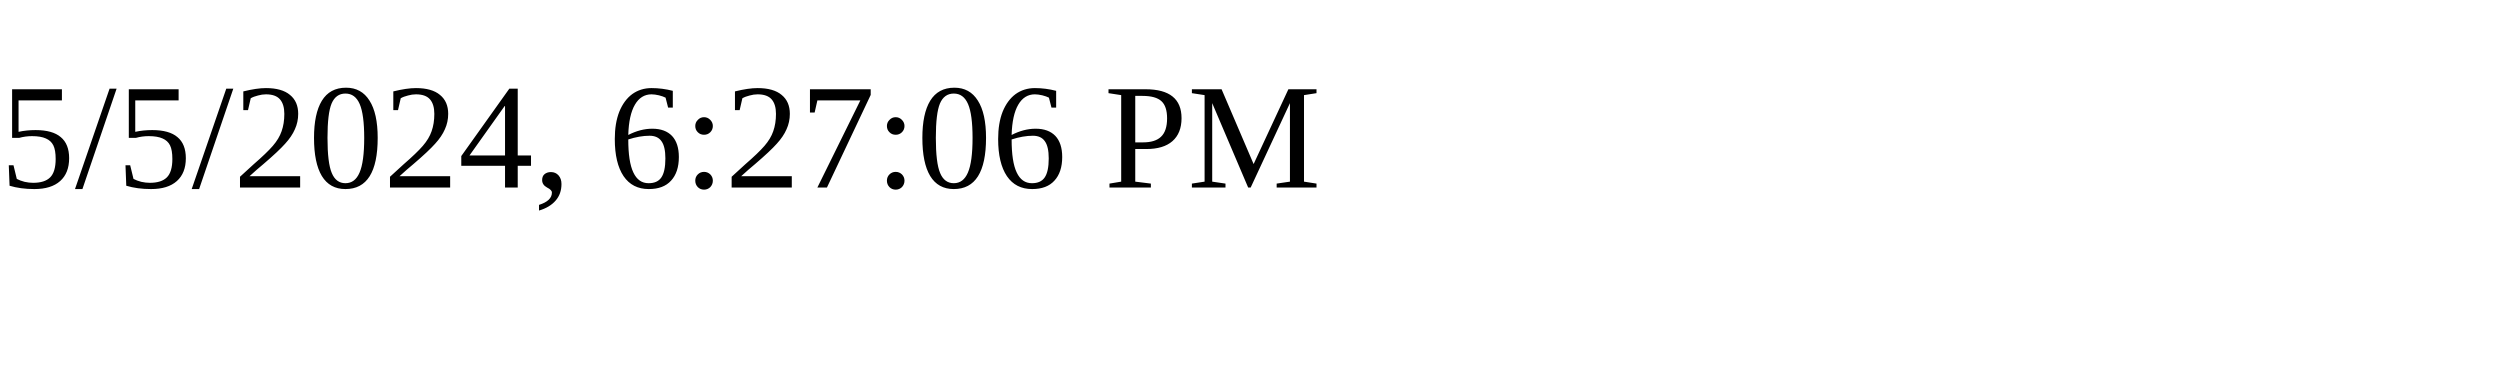
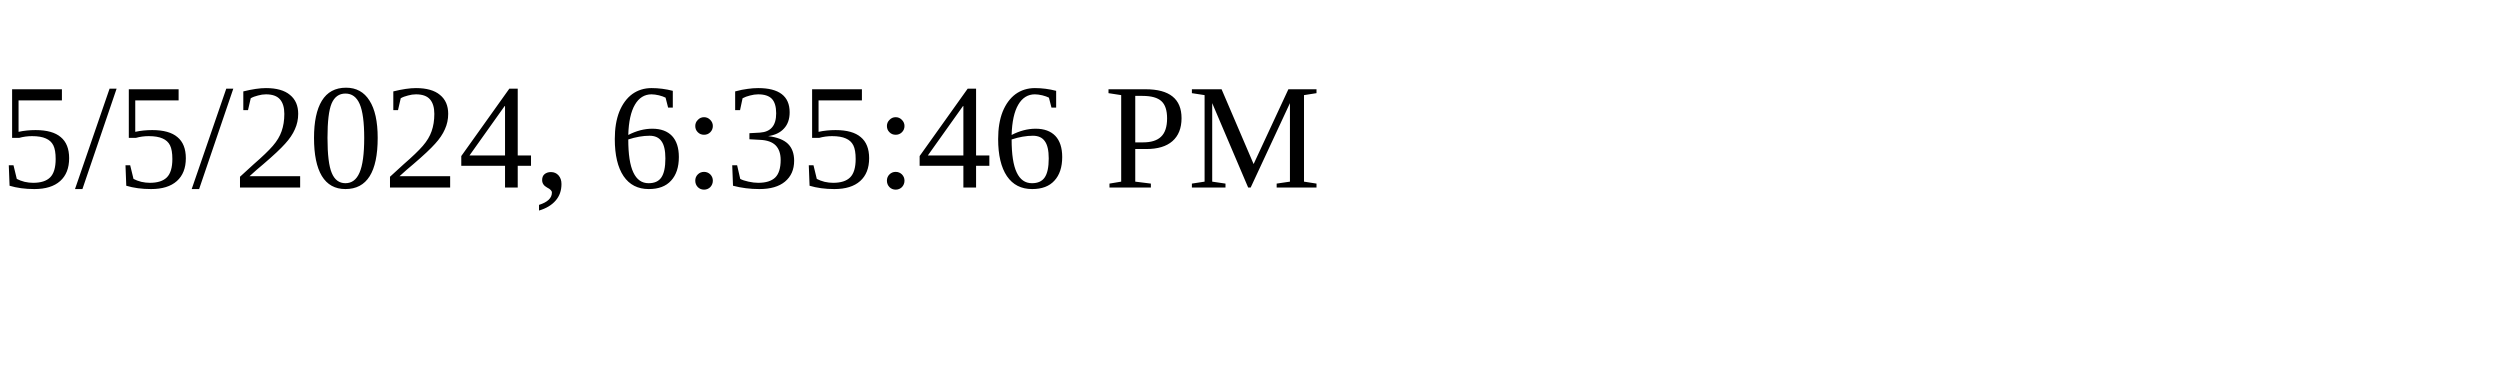
<svg xmlns="http://www.w3.org/2000/svg" height="30" width="200">
-   <text x="0" y="15">5/5/2024, 6:27:06 PM</text>
+   <text x="0" y="15">5/5/2024, 6:35:46 PM</text>
</svg>
